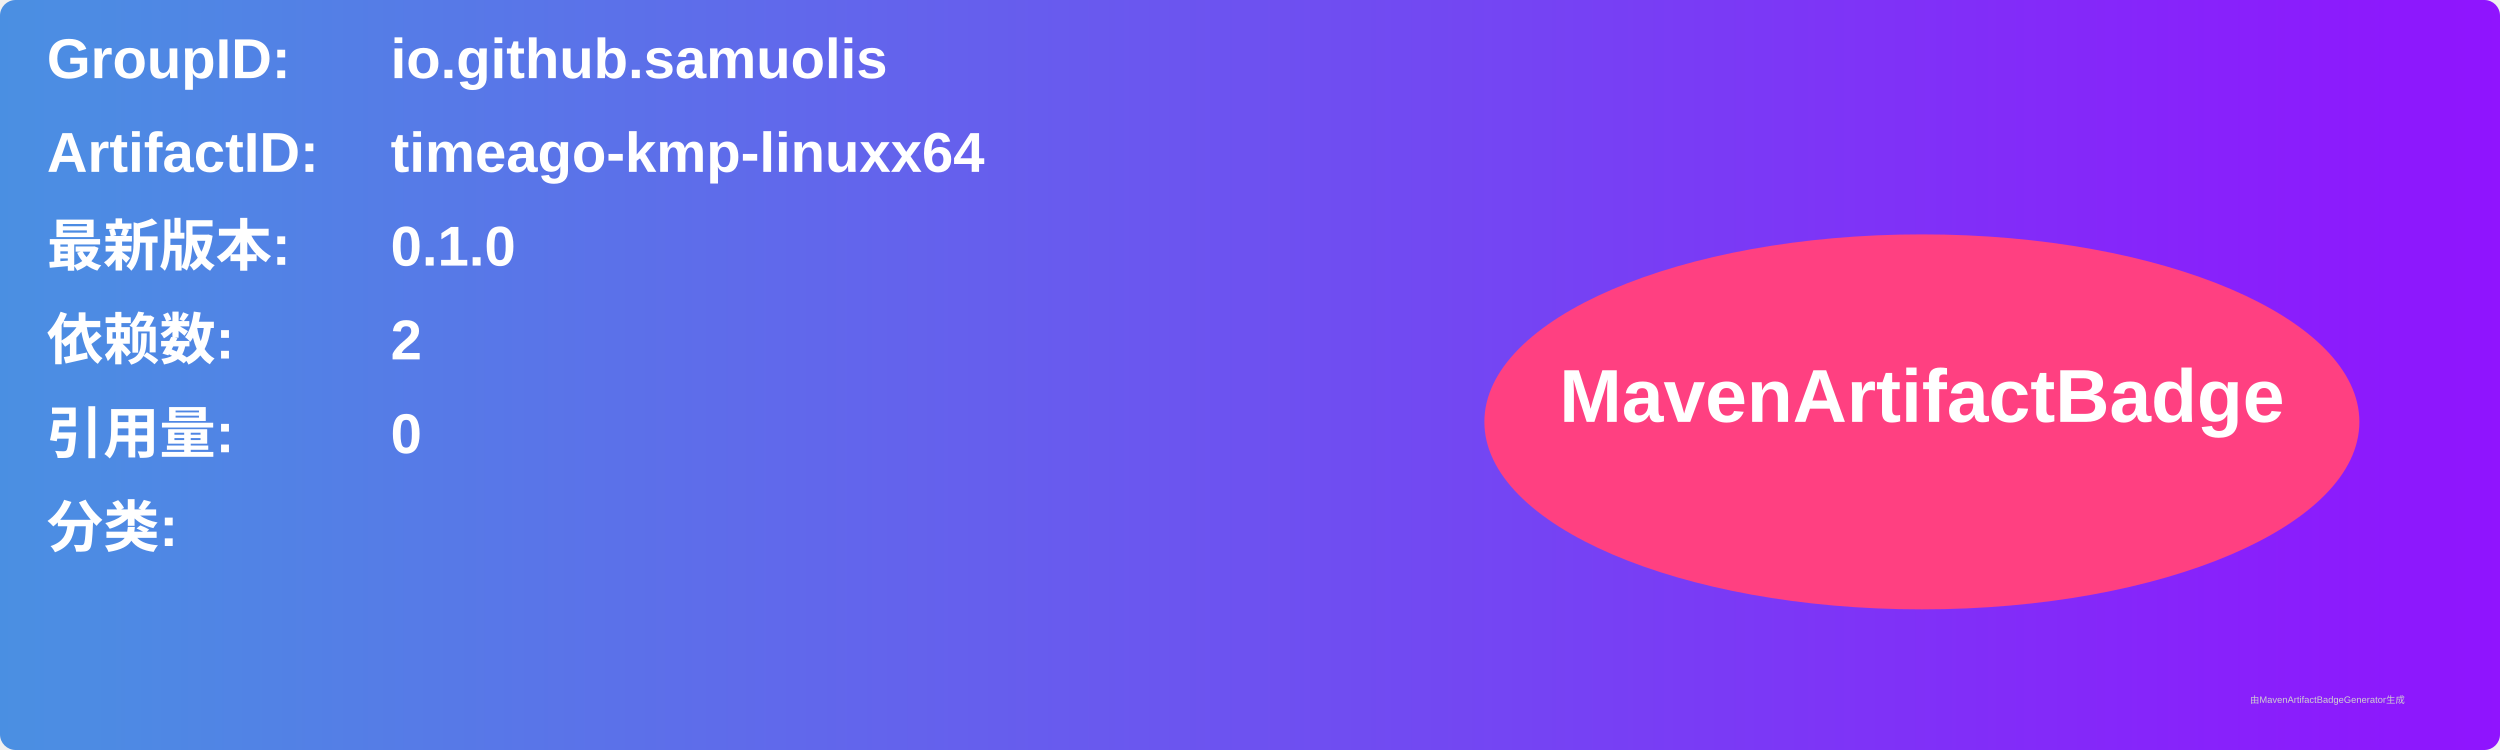
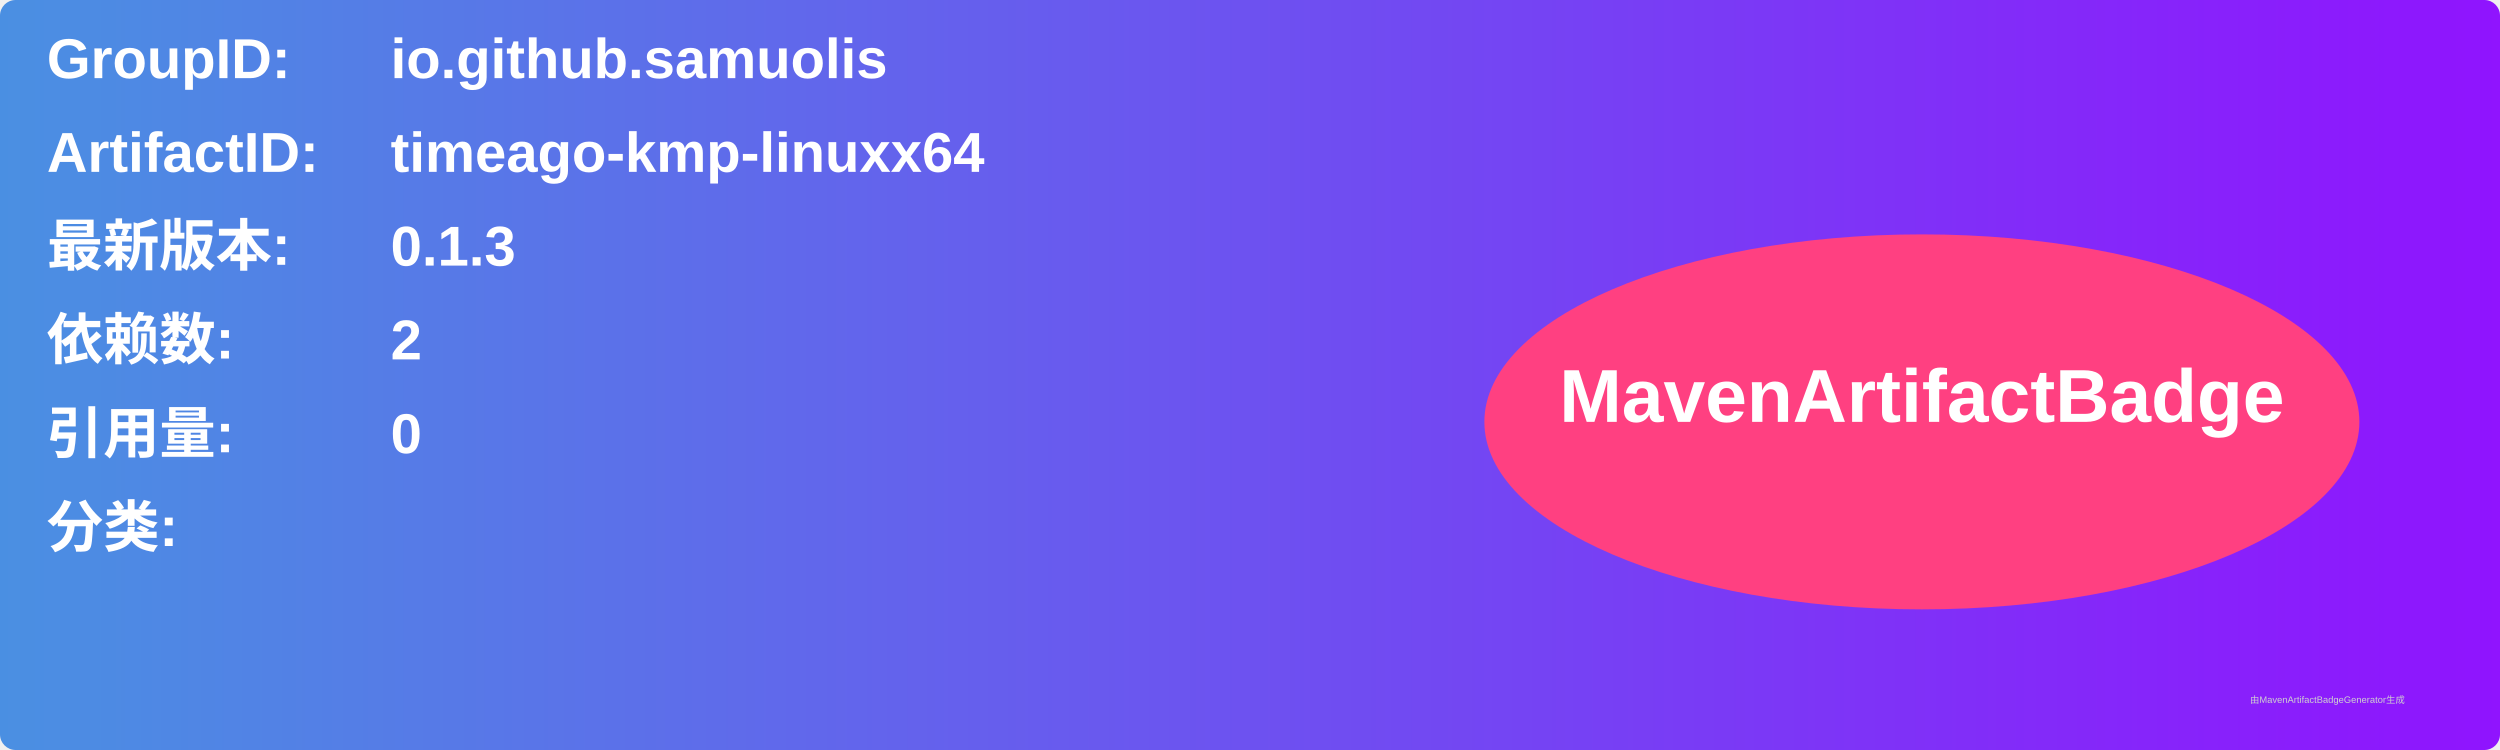
<svg xmlns="http://www.w3.org/2000/svg" width="800" height="240" viewBox="0 0 800 240">
  <linearGradient id="grad" x1="0%" y1="0%" x2="100%" y2="0%">
    <stop offset="0%" stop-color="#4a90e2" />
    <stop offset="100%" stop-color="#9013fe" />
  </linearGradient>
  <rect width="100%" height="100%" rx="5" ry="5" fill="url(#grad)" />
  <g transform="translate(15, 15)">
    <text x="0" y="10" font-family="Arial" font-size="18" fill="white" font-weight="bold" width="260">GroupID:</text>
    <text x="110" y="10" font-family="Arial" font-size="18" fill="white" font-weight="bold" width="460">io.github.samuolis</text>
    <text x="0" y="40" font-family="Arial" font-size="18" fill="white" font-weight="bold" width="260">ArtifactID:</text>
    <text x="110" y="40" font-family="Arial" font-size="18" fill="white" font-weight="bold" width="460">timeago-kmp-linuxx64</text>
    <text x="0" y="70" font-family="Arial" font-size="18" fill="white" font-weight="bold">最新版本:</text>
    <text x="110" y="70" font-family="Arial" font-size="18" fill="white" font-weight="bold">
-       <tspan font-weight="bold">0.1.0</tspan>
+       <tspan font-weight="bold">0.1.3</tspan>
    </text>
    <text x="0" y="100" font-family="Arial" font-size="18" fill="white" font-weight="bold">依赖数: </text>
    <text x="110" y="100" font-family="Arial" font-size="18" fill="white">
      <tspan font-weight="bold">2</tspan>
    </text>
    <text x="0" y="130" font-family="Arial" font-size="18" fill="white" font-weight="bold">引用量: </text>
    <text x="110" y="130" font-family="Arial" font-size="18" fill="white">
      <tspan font-weight="bold">0</tspan>
    </text>
    <text x="0" y="160" font-family="Arial" font-size="18" fill="white" font-weight="bold">分类:</text>
    <text x="10" y="190" font-family="Arial" font-size="10" fill="white">
      <tspan font-weight="bold" />
    </text>
    <ellipse cx="600" cy="120" rx="140" ry="60" fill="#ff4081" />
    <text x="600" y="120" text-anchor="middle" font-family="Arial" font-size="24" fill="white" font-weight="bold">MavenArtifactBadge</text>
  </g>
  <text x="720" y="225" font-family="Arial" font-size="3" fill="#d0d0d0">由MavenArtifactBadgeGenerator生成</text>
</svg>
